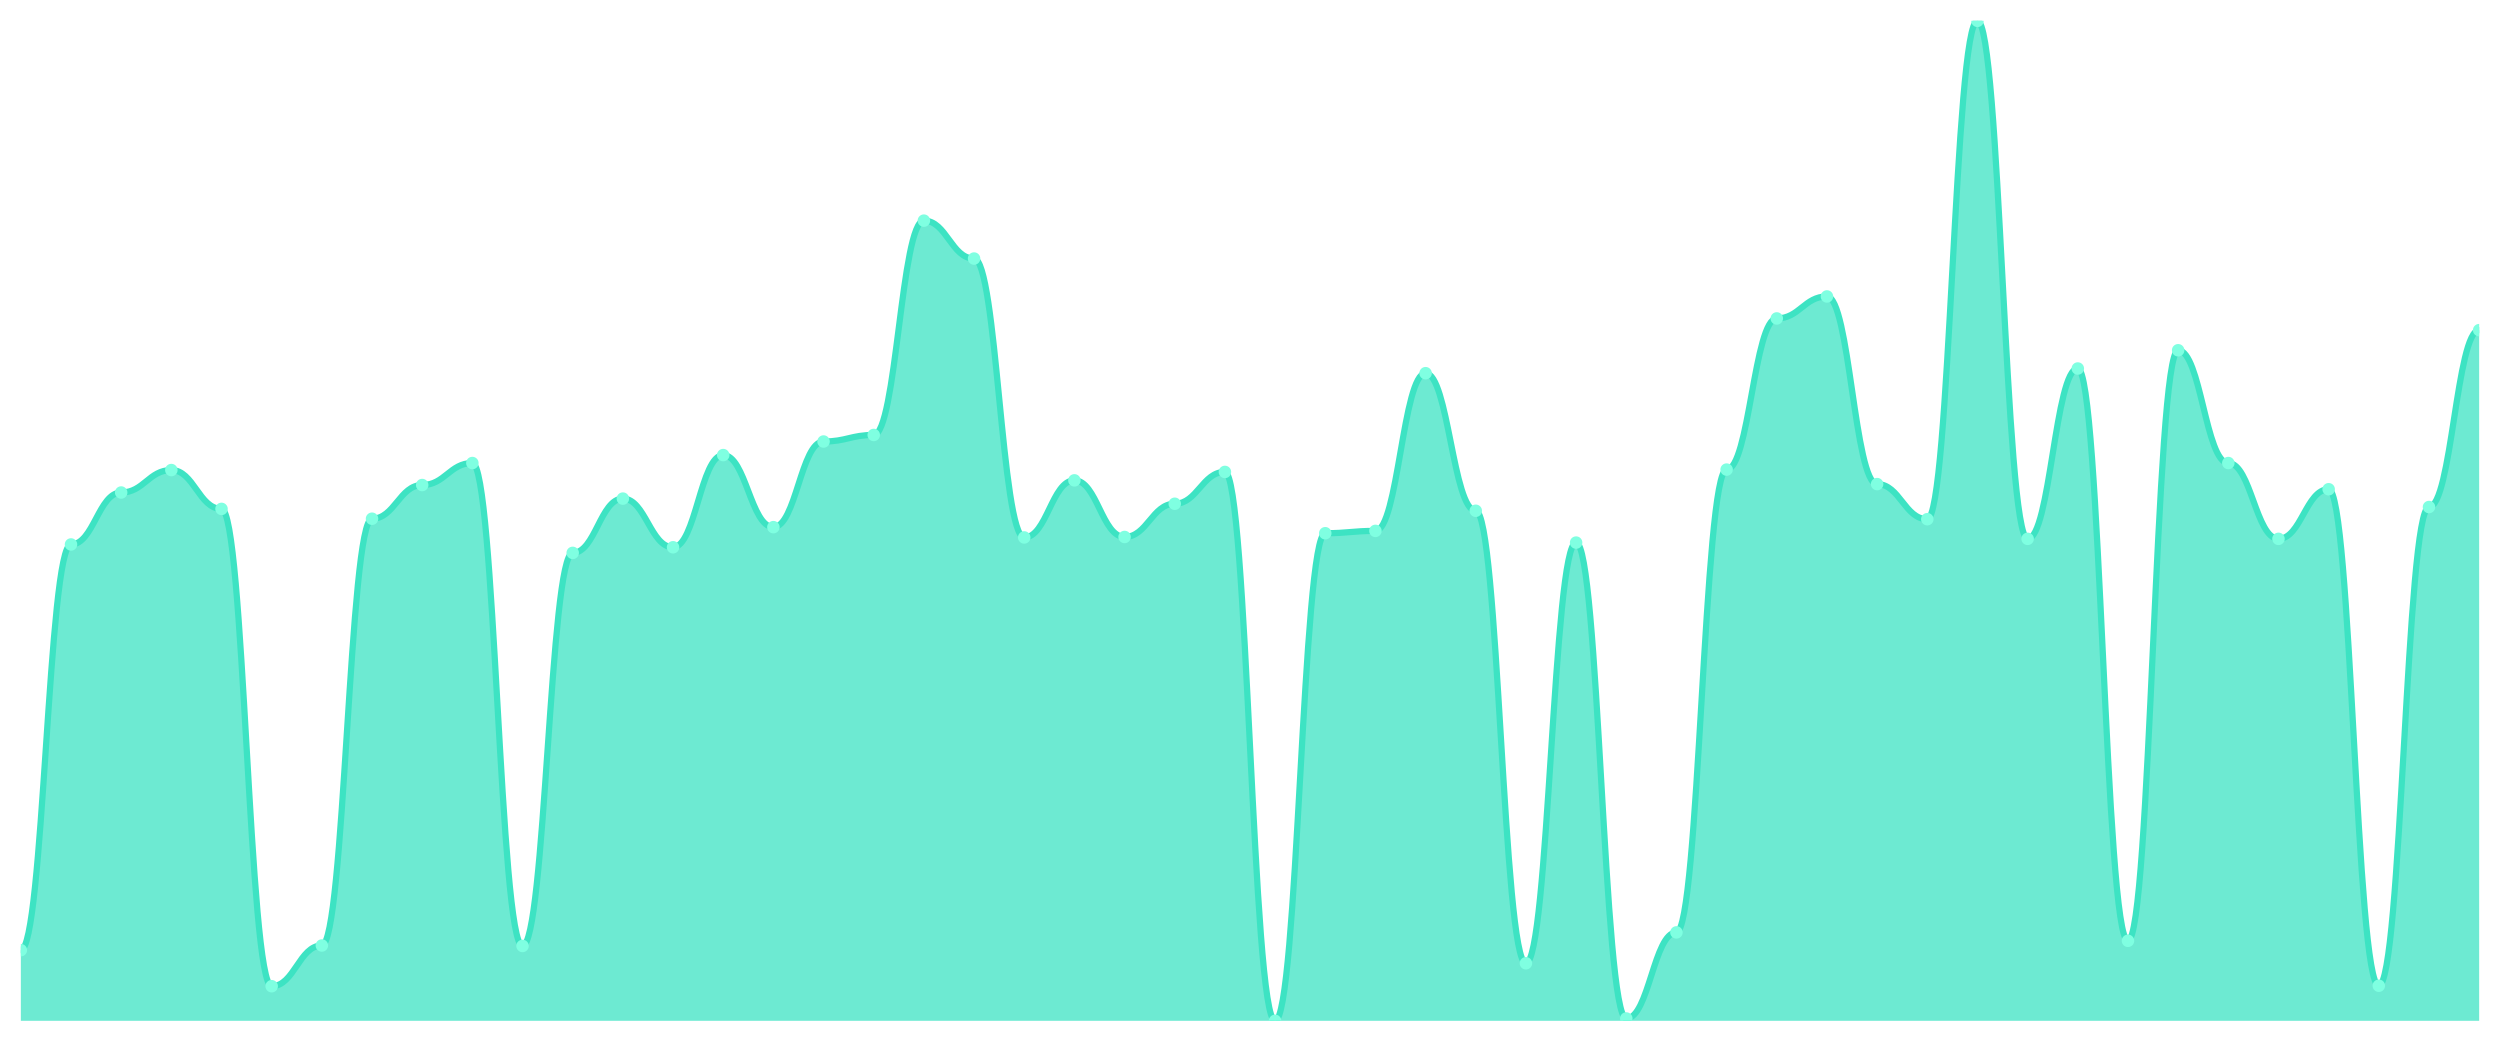
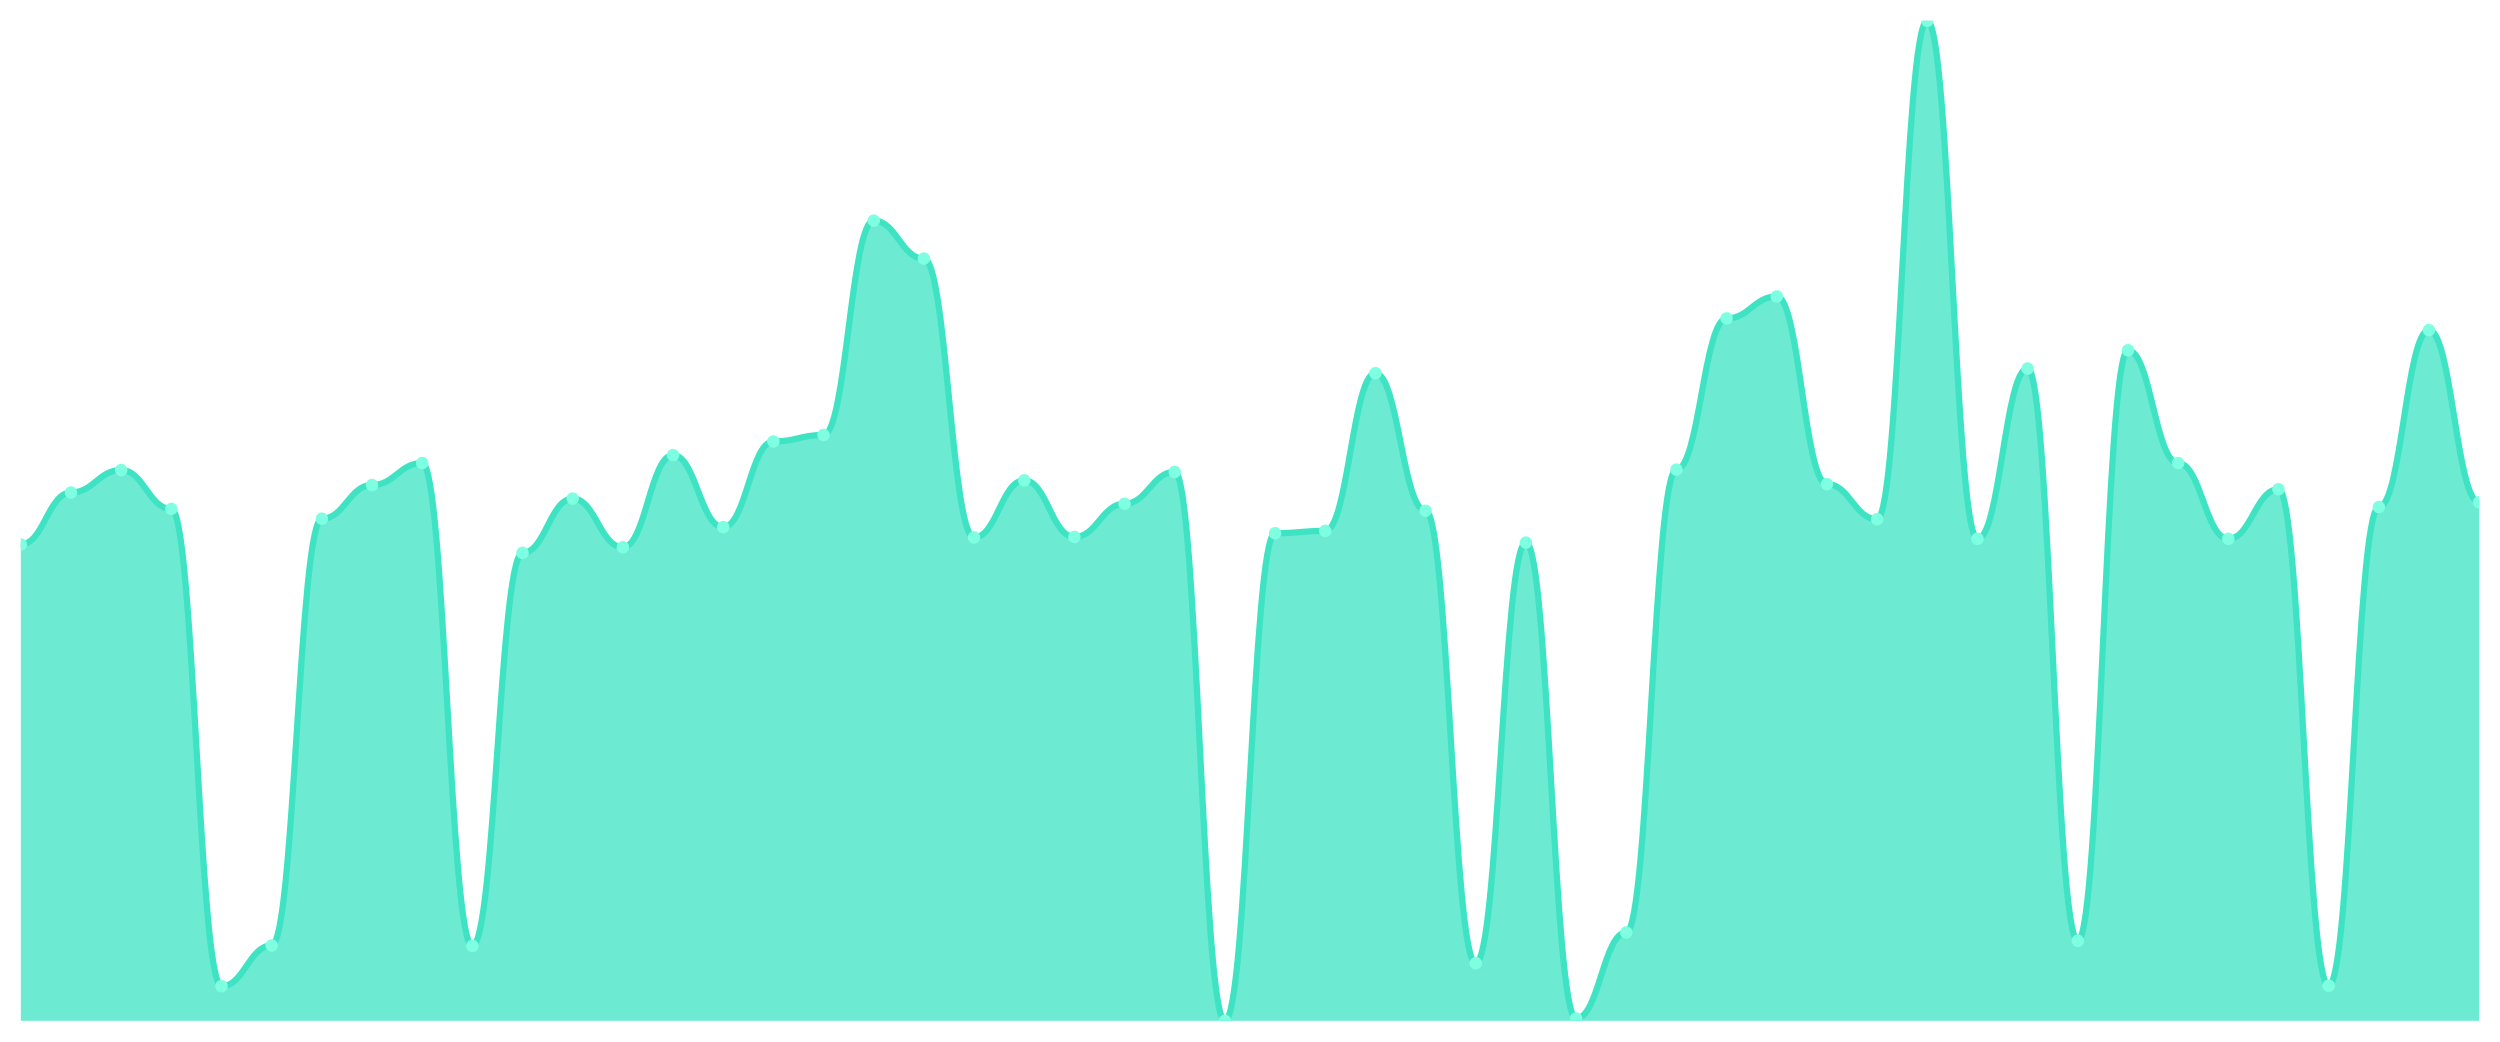
<svg xmlns="http://www.w3.org/2000/svg" viewBox="0 0 1200 500" width="1200" height="500">
  <defs>
    <clipPath id="c">
      <rect x="10" y="10" width="1180" height="480" />
    </clipPath>
  </defs>
  <rect width="1200" height="500" fill="none" />
  <g clip-path="url(#c)">
-     <path d="M 10,490 L 10,456.083 C 20.837,456.083 23.245,261.343 34.082,261.343 C 44.918,261.343 47.327,236.411 58.163,236.411 C 69,236.411 71.408,225.629 82.245,225.629 C 93.082,225.629 95.49,244.272 106.327,244.272 C 117.163,244.272 119.571,473.379 130.408,473.379 C 141.245,473.379 143.653,453.837 154.49,453.837 C 165.327,453.837 167.735,248.989 178.571,248.989 C 189.408,248.989 191.816,232.817 202.653,232.817 C 213.49,232.817 215.898,222.26 226.735,222.26 C 237.571,222.26 239.98,454.062 250.816,454.062 C 261.653,454.062 264.061,265.386 274.898,265.386 C 285.735,265.386 288.143,239.331 298.98,239.331 C 309.816,239.331 312.224,262.691 323.061,262.691 C 333.898,262.691 336.306,218.442 347.143,218.442 C 357.98,218.442 360.388,253.032 371.224,253.032 C 382.061,253.032 384.469,211.928 395.306,211.928 C 406.143,211.928 408.551,208.783 419.388,208.783 C 430.224,208.783 432.633,105.91 443.469,105.91 C 454.306,105.91 456.714,124.104 467.551,124.104 C 478.388,124.104 480.796,257.974 491.633,257.974 C 502.469,257.974 504.878,230.571 515.714,230.571 C 526.551,230.571 528.959,257.749 539.796,257.749 C 550.633,257.749 553.041,241.802 563.878,241.802 C 574.714,241.802 577.122,226.528 587.959,226.528 C 598.796,226.528 601.204,490 612.041,490 C 622.878,490 625.286,255.952 636.122,255.952 C 646.959,255.952 649.367,254.829 660.204,254.829 C 671.041,254.829 673.449,179.134 684.286,179.134 C 695.122,179.134 697.531,245.171 708.367,245.171 C 719.204,245.171 721.612,462.372 732.449,462.372 C 743.286,462.372 745.694,260.445 756.531,260.445 C 767.367,260.445 769.776,488.877 780.612,488.877 C 791.449,488.877 793.857,447.548 804.694,447.548 C 815.531,447.548 817.939,225.405 828.776,225.405 C 839.612,225.405 842.02,152.854 852.857,152.854 C 863.694,152.854 866.102,142.298 876.939,142.298 C 887.776,142.298 890.184,232.368 901.02,232.368 C 911.857,232.368 914.265,249.214 925.102,249.214 C 935.939,249.214 938.347,10 949.184,10 C 960.02,10 962.429,258.648 973.265,258.648 C 984.102,258.648 986.51,176.888 997.347,176.888 C 1008.184,176.888 1010.592,451.591 1021.429,451.591 C 1032.265,451.591 1034.673,168.128 1045.51,168.128 C 1056.347,168.128 1058.755,222.26 1069.592,222.26 C 1080.429,222.26 1082.837,258.648 1093.673,258.648 C 1104.51,258.648 1106.918,234.839 1117.755,234.839 C 1128.592,234.839 1131,473.154 1141.837,473.154 C 1152.673,473.154 1155.082,243.374 1165.918,243.374 C 1176.755,243.374 1179.163,158.47 1190,158.47 L 1190,490 Z" fill="rgba(61,227,195,0.75)" />
-     <path d="M 10,456.083 C 20.837,456.083 23.245,261.343 34.082,261.343 C 44.918,261.343 47.327,236.411 58.163,236.411 C 69,236.411 71.408,225.629 82.245,225.629 C 93.082,225.629 95.49,244.272 106.327,244.272 C 117.163,244.272 119.571,473.379 130.408,473.379 C 141.245,473.379 143.653,453.837 154.49,453.837 C 165.327,453.837 167.735,248.989 178.571,248.989 C 189.408,248.989 191.816,232.817 202.653,232.817 C 213.49,232.817 215.898,222.26 226.735,222.26 C 237.571,222.26 239.98,454.062 250.816,454.062 C 261.653,454.062 264.061,265.386 274.898,265.386 C 285.735,265.386 288.143,239.331 298.98,239.331 C 309.816,239.331 312.224,262.691 323.061,262.691 C 333.898,262.691 336.306,218.442 347.143,218.442 C 357.98,218.442 360.388,253.032 371.224,253.032 C 382.061,253.032 384.469,211.928 395.306,211.928 C 406.143,211.928 408.551,208.783 419.388,208.783 C 430.224,208.783 432.633,105.91 443.469,105.91 C 454.306,105.91 456.714,124.104 467.551,124.104 C 478.388,124.104 480.796,257.974 491.633,257.974 C 502.469,257.974 504.878,230.571 515.714,230.571 C 526.551,230.571 528.959,257.749 539.796,257.749 C 550.633,257.749 553.041,241.802 563.878,241.802 C 574.714,241.802 577.122,226.528 587.959,226.528 C 598.796,226.528 601.204,490 612.041,490 C 622.878,490 625.286,255.952 636.122,255.952 C 646.959,255.952 649.367,254.829 660.204,254.829 C 671.041,254.829 673.449,179.134 684.286,179.134 C 695.122,179.134 697.531,245.171 708.367,245.171 C 719.204,245.171 721.612,462.372 732.449,462.372 C 743.286,462.372 745.694,260.445 756.531,260.445 C 767.367,260.445 769.776,488.877 780.612,488.877 C 791.449,488.877 793.857,447.548 804.694,447.548 C 815.531,447.548 817.939,225.405 828.776,225.405 C 839.612,225.405 842.02,152.854 852.857,152.854 C 863.694,152.854 866.102,142.298 876.939,142.298 C 887.776,142.298 890.184,232.368 901.02,232.368 C 911.857,232.368 914.265,249.214 925.102,249.214 C 935.939,249.214 938.347,10 949.184,10 C 960.02,10 962.429,258.648 973.265,258.648 C 984.102,258.648 986.51,176.888 997.347,176.888 C 1008.184,176.888 1010.592,451.591 1021.429,451.591 C 1032.265,451.591 1034.673,168.128 1045.51,168.128 C 1056.347,168.128 1058.755,222.26 1069.592,222.26 C 1080.429,222.26 1082.837,258.648 1093.673,258.648 C 1104.51,258.648 1106.918,234.839 1117.755,234.839 C 1128.592,234.839 1131,473.154 1141.837,473.154 C 1152.673,473.154 1155.082,243.374 1165.918,243.374 C 1176.755,243.374 1179.163,158.47 1190,158.47" fill="none" stroke="#3de3c3" stroke-width="3" stroke-linecap="round" stroke-linejoin="round" />
-     <circle cx="10" cy="456.083" r="3" fill="#7fffe1" />
-     <circle cx="34.082" cy="261.343" r="3" fill="#7fffe1" />
-     <circle cx="58.163" cy="236.411" r="3" fill="#7fffe1" />
-     <circle cx="82.245" cy="225.629" r="3" fill="#7fffe1" />
-     <circle cx="106.327" cy="244.272" r="3" fill="#7fffe1" />
-     <circle cx="130.408" cy="473.379" r="3" fill="#7fffe1" />
-     <circle cx="154.49" cy="453.837" r="3" fill="#7fffe1" />
-     <circle cx="178.571" cy="248.989" r="3" fill="#7fffe1" />
-     <circle cx="202.653" cy="232.817" r="3" fill="#7fffe1" />
-     <circle cx="226.735" cy="222.26" r="3" fill="#7fffe1" />
-     <circle cx="250.816" cy="454.062" r="3" fill="#7fffe1" />
-     <circle cx="274.898" cy="265.386" r="3" fill="#7fffe1" />
-     <circle cx="298.98" cy="239.331" r="3" fill="#7fffe1" />
-     <circle cx="323.061" cy="262.691" r="3" fill="#7fffe1" />
-     <circle cx="347.143" cy="218.442" r="3" fill="#7fffe1" />
-     <circle cx="371.224" cy="253.032" r="3" fill="#7fffe1" />
-     <circle cx="395.306" cy="211.928" r="3" fill="#7fffe1" />
-     <circle cx="419.388" cy="208.783" r="3" fill="#7fffe1" />
-     <circle cx="443.469" cy="105.91" r="3" fill="#7fffe1" />
-     <circle cx="467.551" cy="124.104" r="3" fill="#7fffe1" />
-     <circle cx="491.633" cy="257.974" r="3" fill="#7fffe1" />
-     <circle cx="515.714" cy="230.571" r="3" fill="#7fffe1" />
-     <circle cx="539.796" cy="257.749" r="3" fill="#7fffe1" />
-     <circle cx="563.878" cy="241.802" r="3" fill="#7fffe1" />
-     <circle cx="587.959" cy="226.528" r="3" fill="#7fffe1" />
-     <circle cx="612.041" cy="490" r="3" fill="#7fffe1" />
-     <circle cx="636.122" cy="255.952" r="3" fill="#7fffe1" />
-     <circle cx="660.204" cy="254.829" r="3" fill="#7fffe1" />
-     <circle cx="684.286" cy="179.134" r="3" fill="#7fffe1" />
-     <circle cx="708.367" cy="245.171" r="3" fill="#7fffe1" />
-     <circle cx="732.449" cy="462.372" r="3" fill="#7fffe1" />
-     <circle cx="756.531" cy="260.445" r="3" fill="#7fffe1" />
-     <circle cx="780.612" cy="488.877" r="3" fill="#7fffe1" />
-     <circle cx="804.694" cy="447.548" r="3" fill="#7fffe1" />
-     <circle cx="828.776" cy="225.405" r="3" fill="#7fffe1" />
-     <circle cx="852.857" cy="152.854" r="3" fill="#7fffe1" />
-     <circle cx="876.939" cy="142.298" r="3" fill="#7fffe1" />
-     <circle cx="901.02" cy="232.368" r="3" fill="#7fffe1" />
-     <circle cx="925.102" cy="249.214" r="3" fill="#7fffe1" />
-     <circle cx="949.184" cy="10" r="3" fill="#7fffe1" />
-     <circle cx="973.265" cy="258.648" r="3" fill="#7fffe1" />
-     <circle cx="997.347" cy="176.888" r="3" fill="#7fffe1" />
-     <circle cx="1021.429" cy="451.591" r="3" fill="#7fffe1" />
-     <circle cx="1045.51" cy="168.128" r="3" fill="#7fffe1" />
-     <circle cx="1069.592" cy="222.26" r="3" fill="#7fffe1" />
-     <circle cx="1093.673" cy="258.648" r="3" fill="#7fffe1" />
-     <circle cx="1117.755" cy="234.839" r="3" fill="#7fffe1" />
-     <circle cx="1141.837" cy="473.154" r="3" fill="#7fffe1" />
-     <circle cx="1165.918" cy="243.374" r="3" fill="#7fffe1" />
-     <circle cx="1190" cy="158.47" r="3" fill="#7fffe1" />
+     <path d="M 10,490 L 10,261.343 C 20.837,261.343 23.245,236.411 34.082,236.411 C 44.918,236.411 47.327,225.629 58.163,225.629 C 69,225.629 71.408,244.272 82.245,244.272 C 93.082,244.272 95.49,473.379 106.327,473.379 C 117.163,473.379 119.571,453.837 130.408,453.837 C 141.245,453.837 143.653,248.989 154.49,248.989 C 165.327,248.989 167.735,232.817 178.571,232.817 C 189.408,232.817 191.816,222.26 202.653,222.26 C 213.49,222.26 215.898,454.062 226.735,454.062 C 237.571,454.062 239.98,265.386 250.816,265.386 C 261.653,265.386 264.061,239.331 274.898,239.331 C 285.735,239.331 288.143,262.691 298.98,262.691 C 309.816,262.691 312.224,218.442 323.061,218.442 C 333.898,218.442 336.306,253.032 347.143,253.032 C 357.98,253.032 360.388,211.928 371.224,211.928 C 382.061,211.928 384.469,208.783 395.306,208.783 C 406.143,208.783 408.551,105.91 419.388,105.91 C 430.224,105.91 432.633,124.104 443.469,124.104 C 454.306,124.104 456.714,257.974 467.551,257.974 C 478.388,257.974 480.796,230.571 491.633,230.571 C 502.469,230.571 504.878,257.749 515.714,257.749 C 526.551,257.749 528.959,241.802 539.796,241.802 C 550.633,241.802 553.041,226.528 563.878,226.528 C 574.714,226.528 577.122,490 587.959,490 C 598.796,490 601.204,255.952 612.041,255.952 C 622.878,255.952 625.286,254.829 636.122,254.829 C 646.959,254.829 649.367,179.134 660.204,179.134 C 671.041,179.134 673.449,245.171 684.286,245.171 C 695.122,245.171 697.531,462.372 708.367,462.372 C 719.204,462.372 721.612,260.445 732.449,260.445 C 743.286,260.445 745.694,488.877 756.531,488.877 C 767.367,488.877 769.776,447.548 780.612,447.548 C 791.449,447.548 793.857,225.405 804.694,225.405 C 815.531,225.405 817.939,152.854 828.776,152.854 C 839.612,152.854 842.02,142.298 852.857,142.298 C 863.694,142.298 866.102,232.368 876.939,232.368 C 887.776,232.368 890.184,249.214 901.02,249.214 C 911.857,249.214 914.265,10 925.102,10 C 935.939,10 938.347,258.648 949.184,258.648 C 960.02,258.648 962.429,176.888 973.265,176.888 C 984.102,176.888 986.51,451.591 997.347,451.591 C 1008.184,451.591 1010.592,168.128 1021.429,168.128 C 1032.265,168.128 1034.673,222.26 1045.51,222.26 C 1056.347,222.26 1058.755,258.648 1069.592,258.648 C 1080.429,258.648 1082.837,234.839 1093.673,234.839 C 1104.51,234.839 1106.918,473.154 1117.755,473.154 C 1128.592,473.154 1131,243.374 1141.837,243.374 C 1152.673,243.374 1155.082,158.47 1165.918,158.47 C 1176.755,158.47 1179.163,241.128 1190,241.128 L 1190,490 Z" fill="rgba(61,227,195,0.75)" />
+     <path d="M 10,261.343 C 20.837,261.343 23.245,236.411 34.082,236.411 C 44.918,236.411 47.327,225.629 58.163,225.629 C 69,225.629 71.408,244.272 82.245,244.272 C 93.082,244.272 95.49,473.379 106.327,473.379 C 117.163,473.379 119.571,453.837 130.408,453.837 C 141.245,453.837 143.653,248.989 154.49,248.989 C 165.327,248.989 167.735,232.817 178.571,232.817 C 189.408,232.817 191.816,222.26 202.653,222.26 C 213.49,222.26 215.898,454.062 226.735,454.062 C 237.571,454.062 239.98,265.386 250.816,265.386 C 261.653,265.386 264.061,239.331 274.898,239.331 C 285.735,239.331 288.143,262.691 298.98,262.691 C 309.816,262.691 312.224,218.442 323.061,218.442 C 333.898,218.442 336.306,253.032 347.143,253.032 C 357.98,253.032 360.388,211.928 371.224,211.928 C 382.061,211.928 384.469,208.783 395.306,208.783 C 406.143,208.783 408.551,105.91 419.388,105.91 C 430.224,105.91 432.633,124.104 443.469,124.104 C 454.306,124.104 456.714,257.974 467.551,257.974 C 478.388,257.974 480.796,230.571 491.633,230.571 C 502.469,230.571 504.878,257.749 515.714,257.749 C 526.551,257.749 528.959,241.802 539.796,241.802 C 550.633,241.802 553.041,226.528 563.878,226.528 C 574.714,226.528 577.122,490 587.959,490 C 598.796,490 601.204,255.952 612.041,255.952 C 622.878,255.952 625.286,254.829 636.122,254.829 C 646.959,254.829 649.367,179.134 660.204,179.134 C 671.041,179.134 673.449,245.171 684.286,245.171 C 695.122,245.171 697.531,462.372 708.367,462.372 C 719.204,462.372 721.612,260.445 732.449,260.445 C 743.286,260.445 745.694,488.877 756.531,488.877 C 767.367,488.877 769.776,447.548 780.612,447.548 C 791.449,447.548 793.857,225.405 804.694,225.405 C 815.531,225.405 817.939,152.854 828.776,152.854 C 839.612,152.854 842.02,142.298 852.857,142.298 C 863.694,142.298 866.102,232.368 876.939,232.368 C 887.776,232.368 890.184,249.214 901.02,249.214 C 911.857,249.214 914.265,10 925.102,10 C 935.939,10 938.347,258.648 949.184,258.648 C 960.02,258.648 962.429,176.888 973.265,176.888 C 984.102,176.888 986.51,451.591 997.347,451.591 C 1008.184,451.591 1010.592,168.128 1021.429,168.128 C 1032.265,168.128 1034.673,222.26 1045.51,222.26 C 1056.347,222.26 1058.755,258.648 1069.592,258.648 C 1080.429,258.648 1082.837,234.839 1093.673,234.839 C 1104.51,234.839 1106.918,473.154 1117.755,473.154 C 1128.592,473.154 1131,243.374 1141.837,243.374 C 1152.673,243.374 1155.082,158.47 1165.918,158.47 C 1176.755,158.47 1179.163,241.128 1190,241.128" fill="none" stroke="#3de3c3" stroke-width="3" stroke-linecap="round" stroke-linejoin="round" />
+     <circle cx="10" cy="261.343" r="3" fill="#7fffe1" />
+     <circle cx="34.082" cy="236.411" r="3" fill="#7fffe1" />
+     <circle cx="58.163" cy="225.629" r="3" fill="#7fffe1" />
+     <circle cx="82.245" cy="244.272" r="3" fill="#7fffe1" />
+     <circle cx="106.327" cy="473.379" r="3" fill="#7fffe1" />
+     <circle cx="130.408" cy="453.837" r="3" fill="#7fffe1" />
+     <circle cx="154.49" cy="248.989" r="3" fill="#7fffe1" />
+     <circle cx="178.571" cy="232.817" r="3" fill="#7fffe1" />
+     <circle cx="202.653" cy="222.26" r="3" fill="#7fffe1" />
+     <circle cx="226.735" cy="454.062" r="3" fill="#7fffe1" />
+     <circle cx="250.816" cy="265.386" r="3" fill="#7fffe1" />
+     <circle cx="274.898" cy="239.331" r="3" fill="#7fffe1" />
+     <circle cx="298.98" cy="262.691" r="3" fill="#7fffe1" />
+     <circle cx="323.061" cy="218.442" r="3" fill="#7fffe1" />
+     <circle cx="347.143" cy="253.032" r="3" fill="#7fffe1" />
+     <circle cx="371.224" cy="211.928" r="3" fill="#7fffe1" />
+     <circle cx="395.306" cy="208.783" r="3" fill="#7fffe1" />
+     <circle cx="419.388" cy="105.91" r="3" fill="#7fffe1" />
+     <circle cx="443.469" cy="124.104" r="3" fill="#7fffe1" />
+     <circle cx="467.551" cy="257.974" r="3" fill="#7fffe1" />
+     <circle cx="491.633" cy="230.571" r="3" fill="#7fffe1" />
+     <circle cx="515.714" cy="257.749" r="3" fill="#7fffe1" />
+     <circle cx="539.796" cy="241.802" r="3" fill="#7fffe1" />
+     <circle cx="563.878" cy="226.528" r="3" fill="#7fffe1" />
+     <circle cx="587.959" cy="490" r="3" fill="#7fffe1" />
+     <circle cx="612.041" cy="255.952" r="3" fill="#7fffe1" />
+     <circle cx="636.122" cy="254.829" r="3" fill="#7fffe1" />
+     <circle cx="660.204" cy="179.134" r="3" fill="#7fffe1" />
+     <circle cx="684.286" cy="245.171" r="3" fill="#7fffe1" />
+     <circle cx="708.367" cy="462.372" r="3" fill="#7fffe1" />
+     <circle cx="732.449" cy="260.445" r="3" fill="#7fffe1" />
+     <circle cx="756.531" cy="488.877" r="3" fill="#7fffe1" />
+     <circle cx="780.612" cy="447.548" r="3" fill="#7fffe1" />
+     <circle cx="804.694" cy="225.405" r="3" fill="#7fffe1" />
+     <circle cx="828.776" cy="152.854" r="3" fill="#7fffe1" />
+     <circle cx="852.857" cy="142.298" r="3" fill="#7fffe1" />
+     <circle cx="876.939" cy="232.368" r="3" fill="#7fffe1" />
+     <circle cx="901.02" cy="249.214" r="3" fill="#7fffe1" />
+     <circle cx="925.102" cy="10" r="3" fill="#7fffe1" />
+     <circle cx="949.184" cy="258.648" r="3" fill="#7fffe1" />
+     <circle cx="973.265" cy="176.888" r="3" fill="#7fffe1" />
+     <circle cx="997.347" cy="451.591" r="3" fill="#7fffe1" />
+     <circle cx="1021.429" cy="168.128" r="3" fill="#7fffe1" />
+     <circle cx="1045.51" cy="222.26" r="3" fill="#7fffe1" />
+     <circle cx="1069.592" cy="258.648" r="3" fill="#7fffe1" />
+     <circle cx="1093.673" cy="234.839" r="3" fill="#7fffe1" />
+     <circle cx="1117.755" cy="473.154" r="3" fill="#7fffe1" />
+     <circle cx="1141.837" cy="243.374" r="3" fill="#7fffe1" />
+     <circle cx="1165.918" cy="158.47" r="3" fill="#7fffe1" />
+     <circle cx="1190" cy="241.128" r="3" fill="#7fffe1" />
  </g>
</svg>
